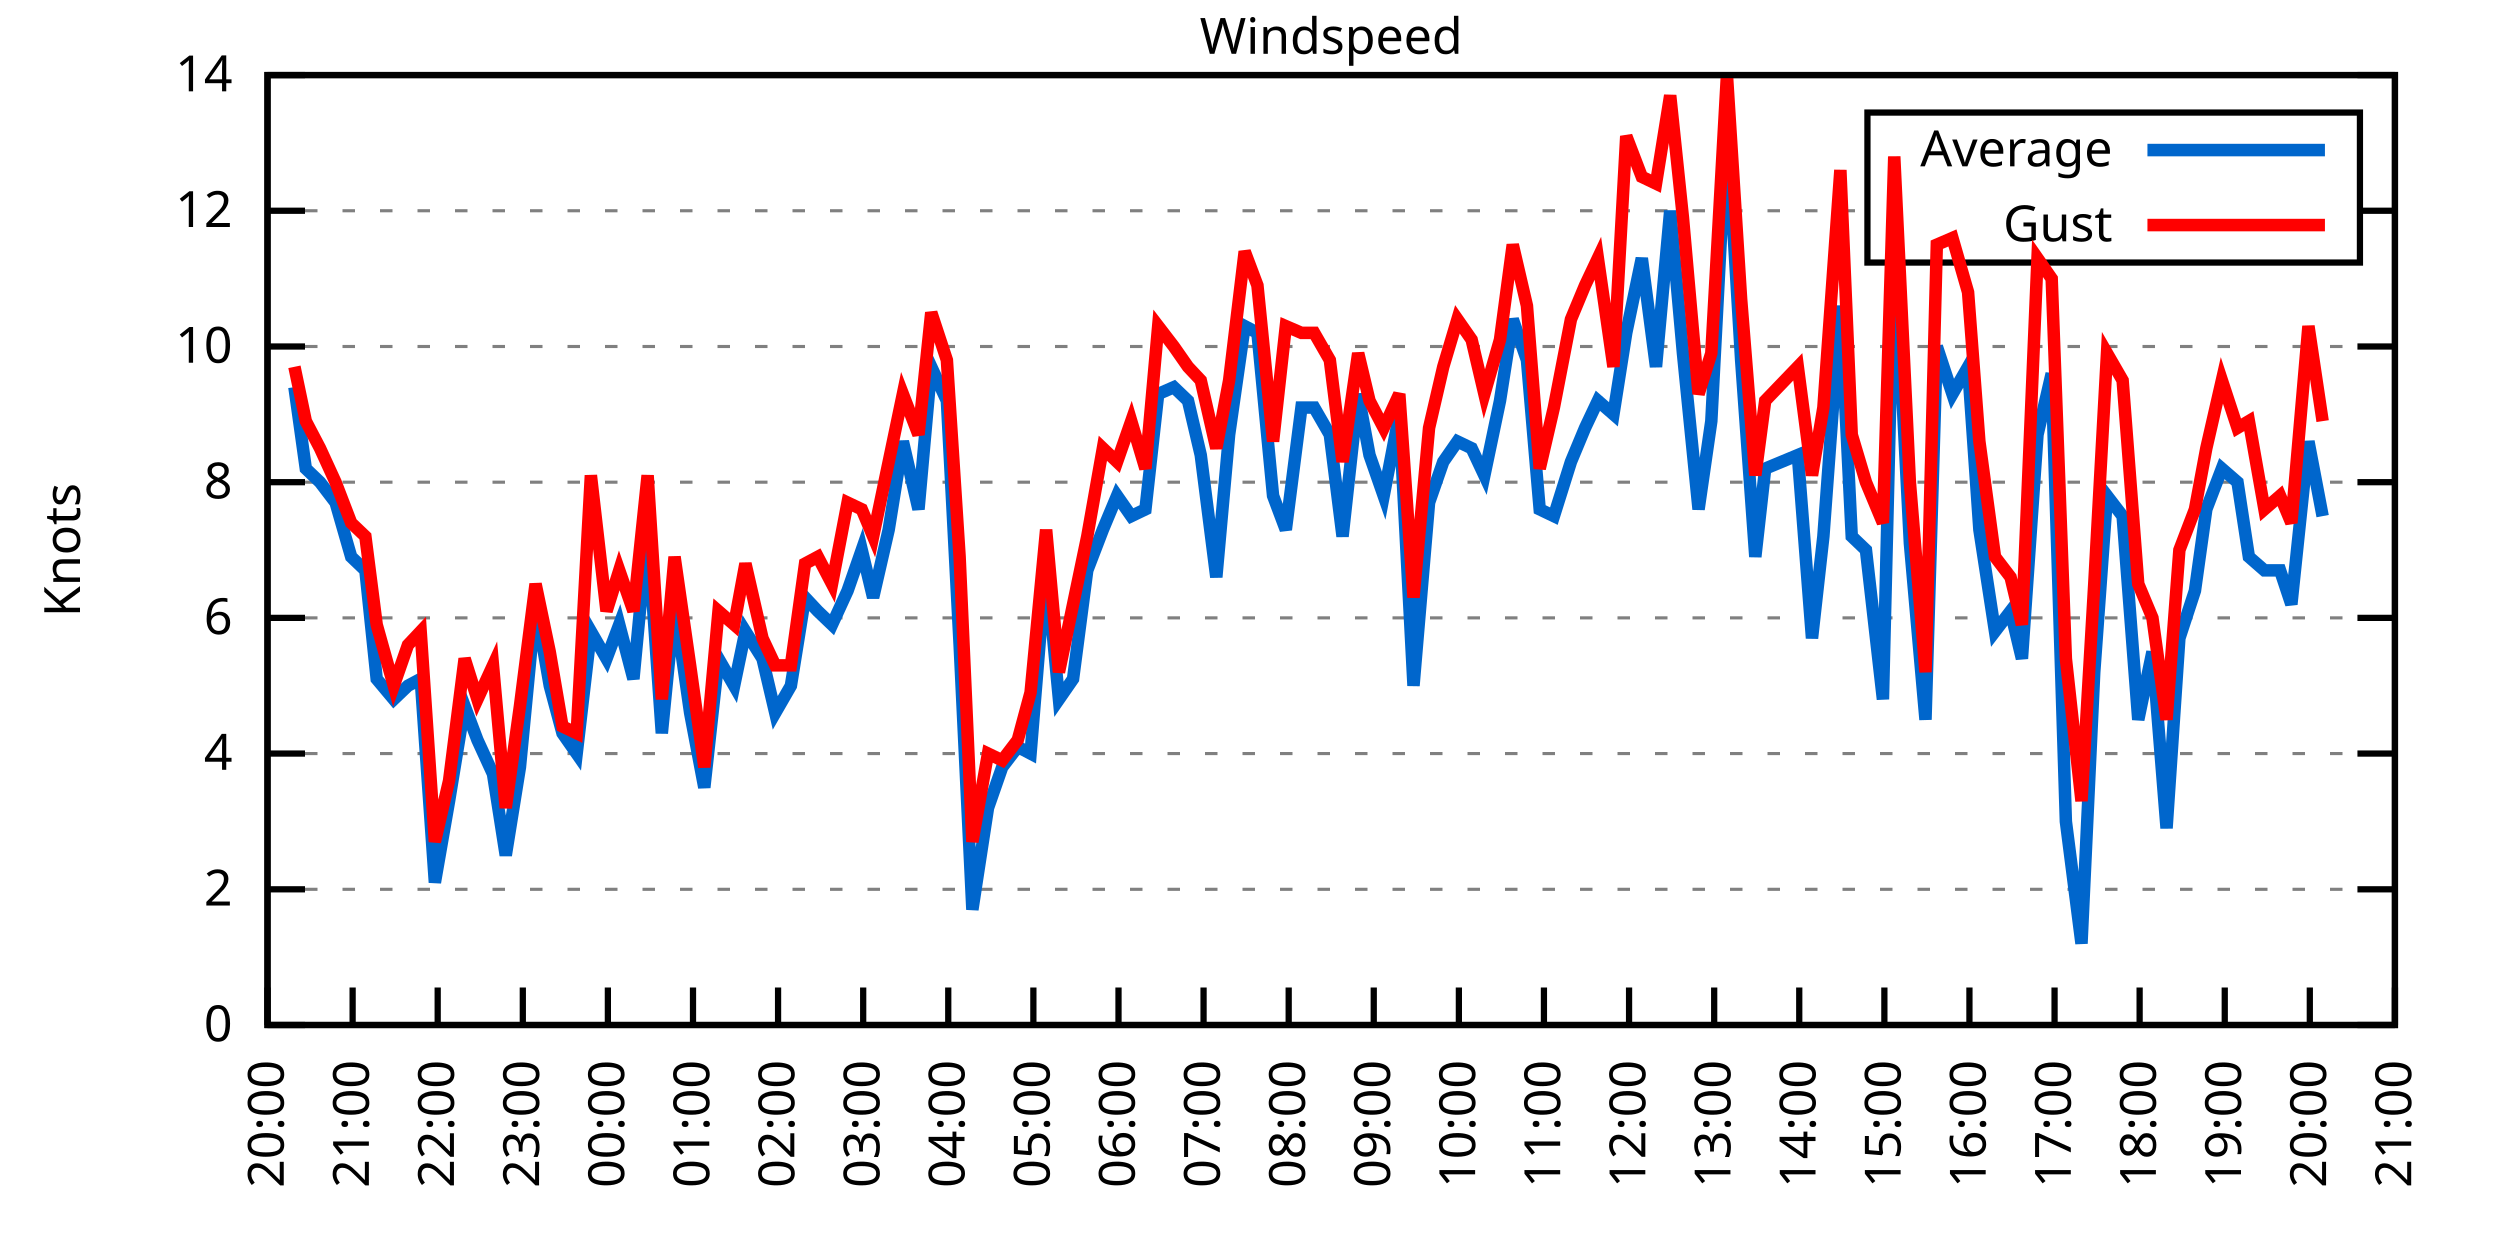
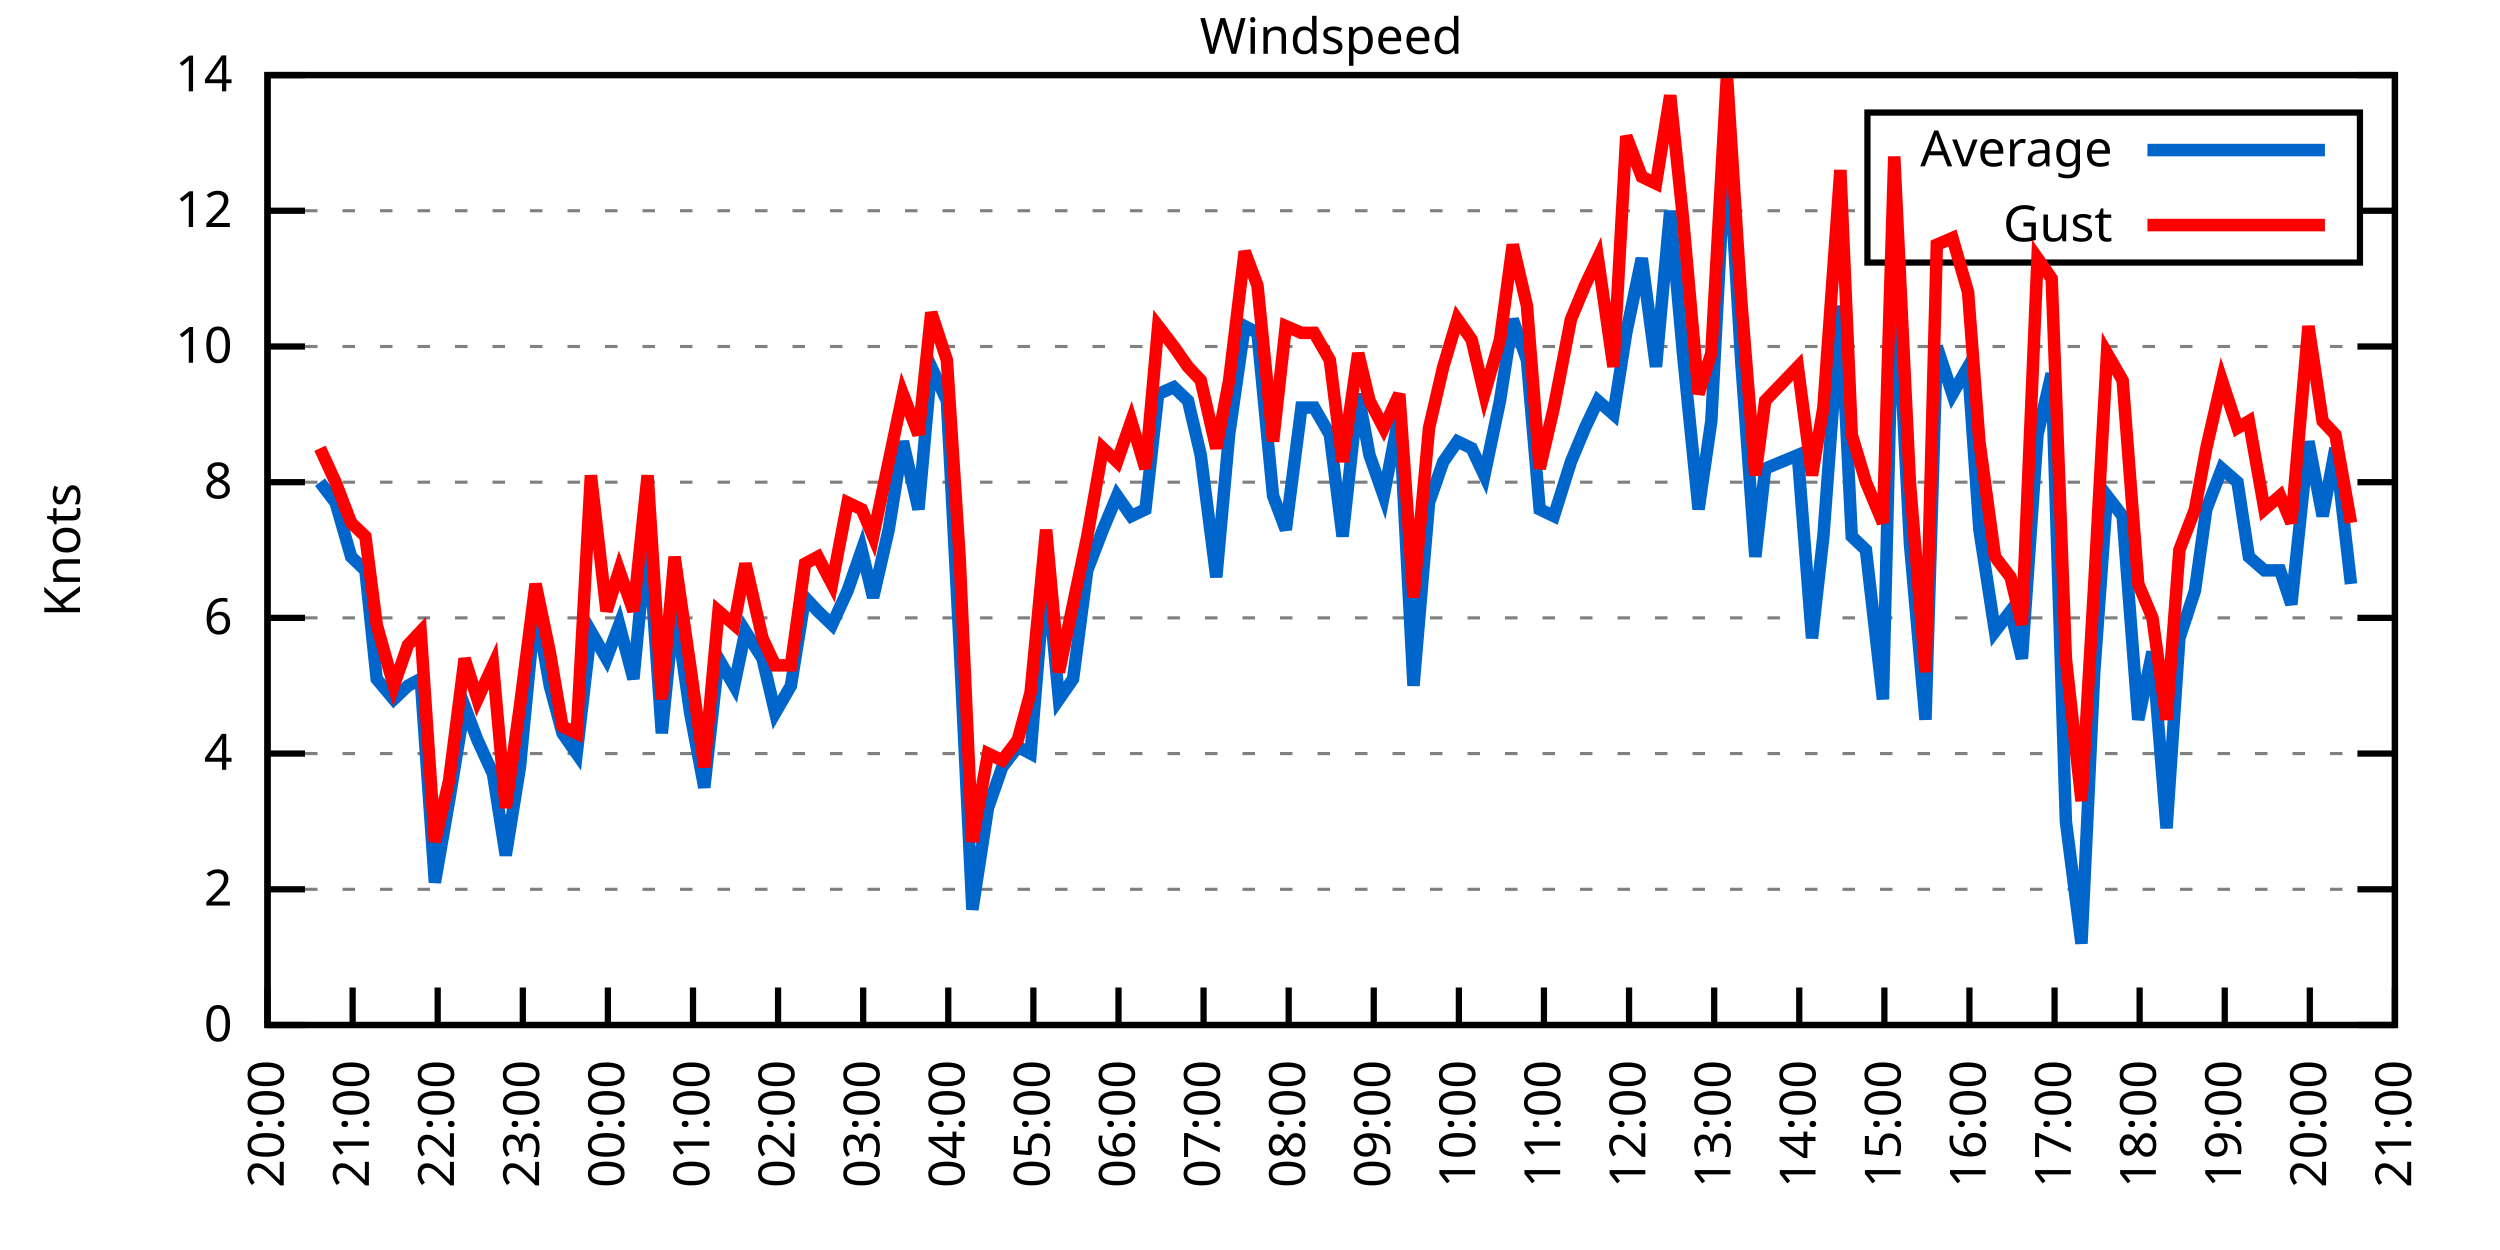
<svg xmlns="http://www.w3.org/2000/svg" xmlns:xlink="http://www.w3.org/1999/xlink" width="400" height="200" viewBox="0 0 400 200">
  <g id="gnuplot_canvas">
    <rect x="0" y="0" width="400" height="200" fill="none" />
    <defs>
      <circle id="gpDot" r="0.5" stroke-width="0.5" stroke="currentColor" />
      <path id="gpPt0" stroke-width="0.333" stroke="currentColor" d="M-1,0 h2 M0,-1 v2" />
      <path id="gpPt1" stroke-width="0.333" stroke="currentColor" d="M-1,-1 L1,1 M1,-1 L-1,1" />
      <path id="gpPt2" stroke-width="0.333" stroke="currentColor" d="M-1,0 L1,0 M0,-1 L0,1 M-1,-1 L1,1 M-1,1 L1,-1" />
      <rect id="gpPt3" stroke-width="0.333" stroke="currentColor" x="-1" y="-1" width="2" height="2" />
      <rect id="gpPt4" stroke-width="0.333" stroke="currentColor" fill="currentColor" x="-1" y="-1" width="2" height="2" />
      <circle id="gpPt5" stroke-width="0.333" stroke="currentColor" cx="0" cy="0" r="1" />
      <use xlink:href="#gpPt5" id="gpPt6" fill="currentColor" stroke="none" />
      <path id="gpPt7" stroke-width="0.333" stroke="currentColor" d="M0,-1.33 L-1.33,0.67 L1.33,0.67 z" />
      <use xlink:href="#gpPt7" id="gpPt8" fill="currentColor" stroke="none" />
      <use xlink:href="#gpPt7" id="gpPt9" stroke="currentColor" transform="rotate(180)" />
      <use xlink:href="#gpPt9" id="gpPt10" fill="currentColor" stroke="none" />
      <use xlink:href="#gpPt3" id="gpPt11" stroke="currentColor" transform="rotate(45)" />
      <use xlink:href="#gpPt11" id="gpPt12" fill="currentColor" stroke="none" />
      <path id="gpPt13" stroke-width="0.333" stroke="currentColor" d="M0,1.330 L1.265,0.411 L0.782,-1.067 L-0.782,-1.076 L-1.265,0.411 z" />
      <use xlink:href="#gpPt13" id="gpPt14" fill="currentColor" stroke="none" />
      <filter id="textbox" filterUnits="objectBoundingBox" x="0" y="0" height="1" width="1">
        <feFlood flood-color="white" flood-opacity="1" result="bgnd" />
        <feComposite in="SourceGraphic" in2="bgnd" operator="atop" />
      </filter>
      <filter id="greybox" filterUnits="objectBoundingBox" x="0" y="0" height="1" width="1">
        <feFlood flood-color="lightgrey" flood-opacity="1" result="grey" />
        <feComposite in="SourceGraphic" in2="grey" operator="atop" />
      </filter>
    </defs>
    <g fill="none" color="white" stroke="currentColor" stroke-width="1.00" stroke-linecap="butt" stroke-linejoin="miter">
</g>
    <g fill="none" color="black" stroke="currentColor" stroke-width="1.00" stroke-linecap="butt" stroke-linejoin="miter">
      <g stroke="none" shape-rendering="crispEdges">
        <polygon fill="rgb(255, 255, 255)" points="42.80,164.00 383.18,164.00 383.18,12.02 42.80,12.02 " />
      </g>
    </g>
    <g fill="none" color="black" stroke="currentColor" stroke-width="1.00" stroke-linecap="butt" stroke-linejoin="miter">
</g>
    <g fill="none" color="black" stroke="black" stroke-width="0.50" stroke-linecap="butt" stroke-linejoin="miter">
</g>
    <g fill="none" color="gray" stroke="currentColor" stroke-width="0.50" stroke-linecap="butt" stroke-linejoin="miter">
      <path stroke="gray" stroke-dasharray="2,4" class="gridline" d="M42.80,164.00 L383.19,164.00  " />
    </g>
    <g fill="none" color="gray" stroke="gray" stroke-width="1.00" stroke-linecap="butt" stroke-linejoin="miter">
</g>
    <g fill="none" color="black" stroke="currentColor" stroke-width="1.00" stroke-linecap="butt" stroke-linejoin="miter">
      <path stroke="black" d="M42.80,164.00 L48.80,164.00 M383.19,164.00 L377.19,164.00  " />
      <g transform="translate(37.20,166.60)" stroke="none" fill="black" font-family="Sans" font-size="8.00" text-anchor="end">
        <text>
          <tspan font-family="Sans"> 0</tspan>
        </text>
      </g>
    </g>
    <g fill="none" color="black" stroke="currentColor" stroke-width="1.00" stroke-linecap="butt" stroke-linejoin="miter">
</g>
    <g fill="none" color="black" stroke="black" stroke-width="0.50" stroke-linecap="butt" stroke-linejoin="miter">
</g>
    <g fill="none" color="gray" stroke="currentColor" stroke-width="0.50" stroke-linecap="butt" stroke-linejoin="miter">
      <path stroke="gray" stroke-dasharray="2,4" class="gridline" d="M42.80,142.29 L383.19,142.29  " />
    </g>
    <g fill="none" color="gray" stroke="gray" stroke-width="1.00" stroke-linecap="butt" stroke-linejoin="miter">
</g>
    <g fill="none" color="black" stroke="currentColor" stroke-width="1.00" stroke-linecap="butt" stroke-linejoin="miter">
      <path stroke="black" d="M42.80,142.29 L48.80,142.29 M383.19,142.29 L377.19,142.29  " />
      <g transform="translate(37.20,144.89)" stroke="none" fill="black" font-family="Sans" font-size="8.00" text-anchor="end">
        <text>
          <tspan font-family="Sans"> 2</tspan>
        </text>
      </g>
    </g>
    <g fill="none" color="black" stroke="currentColor" stroke-width="1.00" stroke-linecap="butt" stroke-linejoin="miter">
</g>
    <g fill="none" color="black" stroke="black" stroke-width="0.50" stroke-linecap="butt" stroke-linejoin="miter">
</g>
    <g fill="none" color="gray" stroke="currentColor" stroke-width="0.50" stroke-linecap="butt" stroke-linejoin="miter">
      <path stroke="gray" stroke-dasharray="2,4" class="gridline" d="M42.80,120.57 L383.19,120.57  " />
    </g>
    <g fill="none" color="gray" stroke="gray" stroke-width="1.00" stroke-linecap="butt" stroke-linejoin="miter">
</g>
    <g fill="none" color="black" stroke="currentColor" stroke-width="1.00" stroke-linecap="butt" stroke-linejoin="miter">
      <path stroke="black" d="M42.80,120.57 L48.80,120.57 M383.19,120.57 L377.19,120.57  " />
      <g transform="translate(37.20,123.17)" stroke="none" fill="black" font-family="Sans" font-size="8.00" text-anchor="end">
        <text>
          <tspan font-family="Sans"> 4</tspan>
        </text>
      </g>
    </g>
    <g fill="none" color="black" stroke="currentColor" stroke-width="1.00" stroke-linecap="butt" stroke-linejoin="miter">
</g>
    <g fill="none" color="black" stroke="black" stroke-width="0.50" stroke-linecap="butt" stroke-linejoin="miter">
</g>
    <g fill="none" color="gray" stroke="currentColor" stroke-width="0.50" stroke-linecap="butt" stroke-linejoin="miter">
      <path stroke="gray" stroke-dasharray="2,4" class="gridline" d="M42.80,98.86 L383.19,98.86  " />
    </g>
    <g fill="none" color="gray" stroke="gray" stroke-width="1.00" stroke-linecap="butt" stroke-linejoin="miter">
</g>
    <g fill="none" color="black" stroke="currentColor" stroke-width="1.00" stroke-linecap="butt" stroke-linejoin="miter">
      <path stroke="black" d="M42.80,98.86 L48.80,98.86 M383.19,98.86 L377.19,98.86  " />
      <g transform="translate(37.20,101.46)" stroke="none" fill="black" font-family="Sans" font-size="8.00" text-anchor="end">
        <text>
          <tspan font-family="Sans"> 6</tspan>
        </text>
      </g>
    </g>
    <g fill="none" color="black" stroke="currentColor" stroke-width="1.00" stroke-linecap="butt" stroke-linejoin="miter">
</g>
    <g fill="none" color="black" stroke="black" stroke-width="0.50" stroke-linecap="butt" stroke-linejoin="miter">
</g>
    <g fill="none" color="gray" stroke="currentColor" stroke-width="0.50" stroke-linecap="butt" stroke-linejoin="miter">
      <path stroke="gray" stroke-dasharray="2,4" class="gridline" d="M42.80,77.15 L383.19,77.15  " />
    </g>
    <g fill="none" color="gray" stroke="gray" stroke-width="1.00" stroke-linecap="butt" stroke-linejoin="miter">
</g>
    <g fill="none" color="black" stroke="currentColor" stroke-width="1.00" stroke-linecap="butt" stroke-linejoin="miter">
      <path stroke="black" d="M42.80,77.15 L48.80,77.15 M383.19,77.15 L377.19,77.15  " />
      <g transform="translate(37.20,79.75)" stroke="none" fill="black" font-family="Sans" font-size="8.00" text-anchor="end">
        <text>
          <tspan font-family="Sans"> 8</tspan>
        </text>
      </g>
    </g>
    <g fill="none" color="black" stroke="currentColor" stroke-width="1.00" stroke-linecap="butt" stroke-linejoin="miter">
</g>
    <g fill="none" color="black" stroke="black" stroke-width="0.50" stroke-linecap="butt" stroke-linejoin="miter">
</g>
    <g fill="none" color="gray" stroke="currentColor" stroke-width="0.50" stroke-linecap="butt" stroke-linejoin="miter">
      <path stroke="gray" stroke-dasharray="2,4" class="gridline" d="M42.80,55.44 L383.19,55.44  " />
    </g>
    <g fill="none" color="gray" stroke="gray" stroke-width="1.00" stroke-linecap="butt" stroke-linejoin="miter">
</g>
    <g fill="none" color="black" stroke="currentColor" stroke-width="1.00" stroke-linecap="butt" stroke-linejoin="miter">
      <path stroke="black" d="M42.80,55.44 L48.80,55.44 M383.19,55.44 L377.19,55.44  " />
      <g transform="translate(37.20,58.04)" stroke="none" fill="black" font-family="Sans" font-size="8.00" text-anchor="end">
        <text>
          <tspan font-family="Sans"> 10</tspan>
        </text>
      </g>
    </g>
    <g fill="none" color="black" stroke="currentColor" stroke-width="1.00" stroke-linecap="butt" stroke-linejoin="miter">
</g>
    <g fill="none" color="black" stroke="black" stroke-width="0.50" stroke-linecap="butt" stroke-linejoin="miter">
</g>
    <g fill="none" color="gray" stroke="currentColor" stroke-width="0.50" stroke-linecap="butt" stroke-linejoin="miter">
      <path stroke="gray" stroke-dasharray="2,4" class="gridline" d="M42.80,33.72 L298.79,33.72 M377.59,33.72 L383.19,33.72  " />
    </g>
    <g fill="none" color="gray" stroke="gray" stroke-width="1.00" stroke-linecap="butt" stroke-linejoin="miter">
</g>
    <g fill="none" color="black" stroke="currentColor" stroke-width="1.00" stroke-linecap="butt" stroke-linejoin="miter">
      <path stroke="black" d="M42.80,33.72 L48.80,33.72 M383.19,33.72 L377.19,33.72  " />
      <g transform="translate(37.20,36.32)" stroke="none" fill="black" font-family="Sans" font-size="8.00" text-anchor="end">
        <text>
          <tspan font-family="Sans"> 12</tspan>
        </text>
      </g>
    </g>
    <g fill="none" color="black" stroke="currentColor" stroke-width="1.00" stroke-linecap="butt" stroke-linejoin="miter">
</g>
    <g fill="none" color="black" stroke="black" stroke-width="0.50" stroke-linecap="butt" stroke-linejoin="miter">
</g>
    <g fill="none" color="gray" stroke="currentColor" stroke-width="0.50" stroke-linecap="butt" stroke-linejoin="miter">
      <path stroke="gray" stroke-dasharray="2,4" class="gridline" d="M42.80,12.01 L383.19,12.01  " />
    </g>
    <g fill="none" color="gray" stroke="gray" stroke-width="1.00" stroke-linecap="butt" stroke-linejoin="miter">
</g>
    <g fill="none" color="black" stroke="currentColor" stroke-width="1.00" stroke-linecap="butt" stroke-linejoin="miter">
      <path stroke="black" d="M42.80,12.01 L48.80,12.01 M383.19,12.01 L377.19,12.01  " />
      <g transform="translate(37.20,14.61)" stroke="none" fill="black" font-family="Sans" font-size="8.00" text-anchor="end">
        <text>
          <tspan font-family="Sans"> 14</tspan>
        </text>
      </g>
    </g>
    <g fill="none" color="black" stroke="currentColor" stroke-width="1.00" stroke-linecap="butt" stroke-linejoin="miter">
      <path stroke="black" d="M42.80,164.00 L42.80,158.00  " />
      <g transform="translate(45.40,169.60) rotate(270.00)" stroke="none" fill="black" font-family="Sans" font-size="8.00" text-anchor="end">
        <text>
          <tspan font-family="Sans">20:00</tspan>
        </text>
      </g>
    </g>
    <g fill="none" color="black" stroke="currentColor" stroke-width="1.00" stroke-linecap="butt" stroke-linejoin="miter">
      <path stroke="black" d="M56.42,164.00 L56.42,158.00  " />
      <g transform="translate(59.02,169.60) rotate(270.00)" stroke="none" fill="black" font-family="Sans" font-size="8.00" text-anchor="end">
        <text>
          <tspan font-family="Sans">21:00</tspan>
        </text>
      </g>
    </g>
    <g fill="none" color="black" stroke="currentColor" stroke-width="1.00" stroke-linecap="butt" stroke-linejoin="miter">
      <path stroke="black" d="M70.03,164.00 L70.03,158.00  " />
      <g transform="translate(72.63,169.60) rotate(270.00)" stroke="none" fill="black" font-family="Sans" font-size="8.00" text-anchor="end">
        <text>
          <tspan font-family="Sans">22:00</tspan>
        </text>
      </g>
    </g>
    <g fill="none" color="black" stroke="currentColor" stroke-width="1.00" stroke-linecap="butt" stroke-linejoin="miter">
      <path stroke="black" d="M83.65,164.00 L83.65,158.00  " />
      <g transform="translate(86.25,169.60) rotate(270.00)" stroke="none" fill="black" font-family="Sans" font-size="8.00" text-anchor="end">
        <text>
          <tspan font-family="Sans">23:00</tspan>
        </text>
      </g>
    </g>
    <g fill="none" color="black" stroke="currentColor" stroke-width="1.00" stroke-linecap="butt" stroke-linejoin="miter">
      <path stroke="black" d="M97.26,164.00 L97.26,158.00  " />
      <g transform="translate(99.86,169.60) rotate(270.00)" stroke="none" fill="black" font-family="Sans" font-size="8.00" text-anchor="end">
        <text>
          <tspan font-family="Sans">00:00</tspan>
        </text>
      </g>
    </g>
    <g fill="none" color="black" stroke="currentColor" stroke-width="1.00" stroke-linecap="butt" stroke-linejoin="miter">
      <path stroke="black" d="M110.88,164.00 L110.88,158.00  " />
      <g transform="translate(113.48,169.60) rotate(270.00)" stroke="none" fill="black" font-family="Sans" font-size="8.00" text-anchor="end">
        <text>
          <tspan font-family="Sans">01:00</tspan>
        </text>
      </g>
    </g>
    <g fill="none" color="black" stroke="currentColor" stroke-width="1.00" stroke-linecap="butt" stroke-linejoin="miter">
      <path stroke="black" d="M124.49,164.00 L124.49,158.00  " />
      <g transform="translate(127.09,169.60) rotate(270.00)" stroke="none" fill="black" font-family="Sans" font-size="8.00" text-anchor="end">
        <text>
          <tspan font-family="Sans">02:00</tspan>
        </text>
      </g>
    </g>
    <g fill="none" color="black" stroke="currentColor" stroke-width="1.00" stroke-linecap="butt" stroke-linejoin="miter">
      <path stroke="black" d="M138.11,164.00 L138.11,158.00  " />
      <g transform="translate(140.71,169.60) rotate(270.00)" stroke="none" fill="black" font-family="Sans" font-size="8.00" text-anchor="end">
        <text>
          <tspan font-family="Sans">03:00</tspan>
        </text>
      </g>
    </g>
    <g fill="none" color="black" stroke="currentColor" stroke-width="1.00" stroke-linecap="butt" stroke-linejoin="miter">
      <path stroke="black" d="M151.72,164.00 L151.72,158.00  " />
      <g transform="translate(154.32,169.60) rotate(270.00)" stroke="none" fill="black" font-family="Sans" font-size="8.00" text-anchor="end">
        <text>
          <tspan font-family="Sans">04:00</tspan>
        </text>
      </g>
    </g>
    <g fill="none" color="black" stroke="currentColor" stroke-width="1.00" stroke-linecap="butt" stroke-linejoin="miter">
      <path stroke="black" d="M165.34,164.00 L165.34,158.00  " />
      <g transform="translate(167.94,169.60) rotate(270.00)" stroke="none" fill="black" font-family="Sans" font-size="8.00" text-anchor="end">
        <text>
          <tspan font-family="Sans">05:00</tspan>
        </text>
      </g>
    </g>
    <g fill="none" color="black" stroke="currentColor" stroke-width="1.00" stroke-linecap="butt" stroke-linejoin="miter">
      <path stroke="black" d="M178.96,164.00 L178.96,158.00  " />
      <g transform="translate(181.56,169.60) rotate(270.00)" stroke="none" fill="black" font-family="Sans" font-size="8.00" text-anchor="end">
        <text>
          <tspan font-family="Sans">06:00</tspan>
        </text>
      </g>
    </g>
    <g fill="none" color="black" stroke="currentColor" stroke-width="1.00" stroke-linecap="butt" stroke-linejoin="miter">
      <path stroke="black" d="M192.57,164.00 L192.57,158.00  " />
      <g transform="translate(195.17,169.60) rotate(270.00)" stroke="none" fill="black" font-family="Sans" font-size="8.00" text-anchor="end">
        <text>
          <tspan font-family="Sans">07:00</tspan>
        </text>
      </g>
    </g>
    <g fill="none" color="black" stroke="currentColor" stroke-width="1.00" stroke-linecap="butt" stroke-linejoin="miter">
      <path stroke="black" d="M206.19,164.00 L206.19,158.00  " />
      <g transform="translate(208.79,169.60) rotate(270.00)" stroke="none" fill="black" font-family="Sans" font-size="8.00" text-anchor="end">
        <text>
          <tspan font-family="Sans">08:00</tspan>
        </text>
      </g>
    </g>
    <g fill="none" color="black" stroke="currentColor" stroke-width="1.00" stroke-linecap="butt" stroke-linejoin="miter">
      <path stroke="black" d="M219.80,164.00 L219.80,158.00  " />
      <g transform="translate(222.40,169.60) rotate(270.00)" stroke="none" fill="black" font-family="Sans" font-size="8.00" text-anchor="end">
        <text>
          <tspan font-family="Sans">09:00</tspan>
        </text>
      </g>
    </g>
    <g fill="none" color="black" stroke="currentColor" stroke-width="1.00" stroke-linecap="butt" stroke-linejoin="miter">
      <path stroke="black" d="M233.42,164.00 L233.42,158.00  " />
      <g transform="translate(236.02,169.60) rotate(270.00)" stroke="none" fill="black" font-family="Sans" font-size="8.00" text-anchor="end">
        <text>
          <tspan font-family="Sans">10:00</tspan>
        </text>
      </g>
    </g>
    <g fill="none" color="black" stroke="currentColor" stroke-width="1.00" stroke-linecap="butt" stroke-linejoin="miter">
      <path stroke="black" d="M247.03,164.00 L247.03,158.00  " />
      <g transform="translate(249.63,169.60) rotate(270.00)" stroke="none" fill="black" font-family="Sans" font-size="8.00" text-anchor="end">
        <text>
          <tspan font-family="Sans">11:00</tspan>
        </text>
      </g>
    </g>
    <g fill="none" color="black" stroke="currentColor" stroke-width="1.00" stroke-linecap="butt" stroke-linejoin="miter">
      <path stroke="black" d="M260.65,164.00 L260.65,158.00  " />
      <g transform="translate(263.25,169.60) rotate(270.00)" stroke="none" fill="black" font-family="Sans" font-size="8.00" text-anchor="end">
        <text>
          <tspan font-family="Sans">12:00</tspan>
        </text>
      </g>
    </g>
    <g fill="none" color="black" stroke="currentColor" stroke-width="1.00" stroke-linecap="butt" stroke-linejoin="miter">
      <path stroke="black" d="M274.27,164.00 L274.27,158.00  " />
      <g transform="translate(276.87,169.60) rotate(270.00)" stroke="none" fill="black" font-family="Sans" font-size="8.00" text-anchor="end">
        <text>
          <tspan font-family="Sans">13:00</tspan>
        </text>
      </g>
    </g>
    <g fill="none" color="black" stroke="currentColor" stroke-width="1.00" stroke-linecap="butt" stroke-linejoin="miter">
      <path stroke="black" d="M287.88,164.00 L287.88,158.00  " />
      <g transform="translate(290.48,169.60) rotate(270.00)" stroke="none" fill="black" font-family="Sans" font-size="8.00" text-anchor="end">
        <text>
          <tspan font-family="Sans">14:00</tspan>
        </text>
      </g>
    </g>
    <g fill="none" color="black" stroke="currentColor" stroke-width="1.00" stroke-linecap="butt" stroke-linejoin="miter">
      <path stroke="black" d="M301.50,164.00 L301.50,158.00  " />
      <g transform="translate(304.10,169.60) rotate(270.00)" stroke="none" fill="black" font-family="Sans" font-size="8.00" text-anchor="end">
        <text>
          <tspan font-family="Sans">15:00</tspan>
        </text>
      </g>
    </g>
    <g fill="none" color="black" stroke="currentColor" stroke-width="1.00" stroke-linecap="butt" stroke-linejoin="miter">
      <path stroke="black" d="M315.11,164.00 L315.11,158.00  " />
      <g transform="translate(317.71,169.60) rotate(270.00)" stroke="none" fill="black" font-family="Sans" font-size="8.00" text-anchor="end">
        <text>
          <tspan font-family="Sans">16:00</tspan>
        </text>
      </g>
    </g>
    <g fill="none" color="black" stroke="currentColor" stroke-width="1.00" stroke-linecap="butt" stroke-linejoin="miter">
      <path stroke="black" d="M328.73,164.00 L328.73,158.00  " />
      <g transform="translate(331.33,169.60) rotate(270.00)" stroke="none" fill="black" font-family="Sans" font-size="8.00" text-anchor="end">
        <text>
          <tspan font-family="Sans">17:00</tspan>
        </text>
      </g>
    </g>
    <g fill="none" color="black" stroke="currentColor" stroke-width="1.00" stroke-linecap="butt" stroke-linejoin="miter">
      <path stroke="black" d="M342.34,164.00 L342.34,158.00  " />
      <g transform="translate(344.94,169.60) rotate(270.00)" stroke="none" fill="black" font-family="Sans" font-size="8.00" text-anchor="end">
        <text>
          <tspan font-family="Sans">18:00</tspan>
        </text>
      </g>
    </g>
    <g fill="none" color="black" stroke="currentColor" stroke-width="1.00" stroke-linecap="butt" stroke-linejoin="miter">
      <path stroke="black" d="M355.96,164.00 L355.96,158.00  " />
      <g transform="translate(358.56,169.60) rotate(270.00)" stroke="none" fill="black" font-family="Sans" font-size="8.00" text-anchor="end">
        <text>
          <tspan font-family="Sans">19:00</tspan>
        </text>
      </g>
    </g>
    <g fill="none" color="black" stroke="currentColor" stroke-width="1.00" stroke-linecap="butt" stroke-linejoin="miter">
      <path stroke="black" d="M369.57,164.00 L369.57,158.00  " />
      <g transform="translate(372.17,169.60) rotate(270.00)" stroke="none" fill="black" font-family="Sans" font-size="8.00" text-anchor="end">
        <text>
          <tspan font-family="Sans">20:00</tspan>
        </text>
      </g>
    </g>
    <g fill="none" color="black" stroke="currentColor" stroke-width="1.00" stroke-linecap="butt" stroke-linejoin="miter">
      <path stroke="black" d="M383.19,164.00 L383.19,158.00  " />
      <g transform="translate(385.79,169.60) rotate(270.00)" stroke="none" fill="black" font-family="Sans" font-size="8.00" text-anchor="end">
        <text>
          <tspan font-family="Sans">21:00</tspan>
        </text>
      </g>
    </g>
    <g fill="none" color="black" stroke="currentColor" stroke-width="1.00" stroke-linecap="butt" stroke-linejoin="miter">
</g>
    <g fill="none" color="black" stroke="currentColor" stroke-width="1.00" stroke-linecap="butt" stroke-linejoin="miter">
      <path stroke="black" d="M42.80,12.01 L42.80,164.00 L383.19,164.00 L383.19,12.01 L42.80,12.01 Z  " />
    </g>
    <g fill="none" color="black" stroke="currentColor" stroke-width="1.00" stroke-linecap="butt" stroke-linejoin="miter">
</g>
    <g fill="none" color="black" stroke="currentColor" stroke-width="1.00" stroke-linecap="butt" stroke-linejoin="miter">
      <path stroke="black" d="M298.79,42.01 L298.79,18.01 L377.59,18.01 L377.59,42.01 L298.79,42.01 Z  " />
    </g>
    <g id="Windspeed_plot_1">
      <g fill="none" color="white" stroke="black" stroke-width="2.00" stroke-linecap="butt" stroke-linejoin="miter">
</g>
      <g fill="none" color="black" stroke="currentColor" stroke-width="2.00" stroke-linecap="butt" stroke-linejoin="miter">
        <g transform="translate(337.99,26.61)" stroke="none" fill="black" font-family="Sans" font-size="8.00" text-anchor="end">
          <text>
            <tspan font-family="Sans">Average</tspan>
          </text>
        </g>
      </g>
      <g fill="none" color="black" stroke="currentColor" stroke-width="2.00" stroke-linecap="butt" stroke-linejoin="miter">
-         <path stroke="rgb(  0, 102, 204)" d="M343.59,24.01 L371.99,24.01 M47.11,61.95 L48.93,74.98 L51.20,77.15 L53.69,80.41 L56.19,89.09 L58.46,91.26   L60.27,108.63 L63.00,111.89 L65.27,109.72 L67.31,108.63 L69.58,141.20 L71.85,128.17 L74.34,112.97 L76.39,118.40   L78.88,123.83 L80.92,136.86 L83.19,122.75 L85.69,96.69 L87.96,109.72 L90.00,117.32 L92.27,120.57 L94.54,101.03   L97.04,105.38 L99.08,99.95 L101.35,108.63 L103.62,84.75 L105.89,117.32 L107.93,96.69 L110.42,114.06 L112.69,126.00   L114.96,105.38 L117.46,109.72 L119.27,101.03 L122.00,105.38 L124.04,114.06 L126.54,109.72 L128.81,95.60 L130.85,97.78   L133.12,99.95 L135.61,94.52 L137.88,88.00 L139.70,95.60 L142.19,84.75 L144.46,70.63 L146.96,81.49 L149.00,58.69   L151.50,64.12 L153.54,103.20 L155.58,145.54 L158.08,129.26 L160.35,122.75 L162.84,119.49 L164.89,120.57 L167.38,90.18   L169.43,111.89 L171.69,108.63 L173.96,91.26 L176.46,84.75 L178.73,79.32 L181.00,82.58 L183.27,81.49 L185.31,63.04   L187.81,61.95 L190.08,64.12 L192.12,72.81 L194.61,92.35 L196.66,69.55 L199.15,52.18 L201.19,53.26 L203.69,79.32   L205.73,84.75 L208.23,65.21 L210.27,65.21 L212.77,69.55 L214.81,85.83 L217.31,63.04 L219.12,72.81 L221.39,79.32   L223.89,66.29 L226.16,109.72 L228.65,80.41 L230.92,73.89 L233.19,70.63 L235.46,71.72 L237.50,76.06 L240.00,64.12   L242.04,51.09 L244.31,57.61 L246.35,81.49 L248.62,82.58 L251.35,73.89 L253.61,68.46 L255.66,64.12 L258.15,66.29   L260.20,53.26 L262.69,41.32 L264.96,58.69 L267.23,33.72 L269.27,56.52 L271.77,81.49 L273.81,67.38 L276.31,19.61   L278.58,57.61 L280.85,89.09 L282.43,74.98 L287.65,72.81 L289.92,102.12 L291.74,85.83 L294.46,48.92 L296.28,85.83   L298.55,88.00 L301.27,111.89 L303.08,38.07 L305.58,86.92 L308.08,115.15 L309.89,55.44 L312.39,63.04 L314.89,58.69   L316.70,84.75 L319.20,101.03 L321.69,97.78 L323.51,105.38 L326.00,69.55 L328.27,59.78 L330.54,131.43 L333.04,150.97   L335.08,107.55 L337.12,79.32 L339.62,82.58 L342.12,115.15 L344.39,104.29 L346.65,132.52 L348.70,102.12 L351.19,94.52   L353.01,81.49 L355.50,74.98 L358.00,77.15 L359.82,89.09 L362.31,91.26 L364.81,91.26 L366.62,96.69 L369.35,70.63   L371.62,82.58  " />
+         <path stroke="rgb(  0, 102, 204)" d="M343.59,24.01 L371.99,24.01 M51.20,77.15 L53.69,80.41 L56.19,89.09 L58.46,91.26 L60.27,108.63 L63.00,111.89   L65.27,109.72 L67.31,108.63 L69.58,141.20 L71.85,128.17 L74.34,112.97 L76.39,118.40 L78.88,123.83 L80.92,136.86   L83.19,122.75 L85.69,96.69 L87.96,109.72 L90.00,117.32 L92.27,120.57 L94.54,101.03 L97.04,105.38 L99.08,99.95   L101.35,108.63 L103.62,84.75 L105.89,117.32 L107.93,96.69 L110.42,114.06 L112.69,126.00 L114.96,105.38 L117.46,109.72   L119.27,101.03 L122.00,105.38 L124.04,114.06 L126.54,109.72 L128.81,95.60 L130.85,97.78 L133.12,99.95 L135.61,94.52   L137.88,88.00 L139.70,95.60 L142.19,84.75 L144.46,70.63 L146.96,81.49 L149.00,58.69 L151.50,64.12 L153.54,103.20   L155.58,145.54 L158.08,129.26 L160.35,122.75 L162.84,119.49 L164.89,120.57 L167.38,90.18 L169.43,111.89 L171.69,108.63   L173.96,91.26 L176.46,84.75 L178.73,79.32 L181.00,82.58 L183.27,81.49 L185.31,63.04 L187.81,61.95 L190.08,64.12   L192.12,72.81 L194.61,92.35 L196.66,69.55 L199.15,52.18 L201.19,53.26 L203.69,79.32 L205.73,84.75 L208.23,65.21   L210.27,65.21 L212.77,69.55 L214.81,85.83 L217.31,63.04 L219.12,72.81 L221.39,79.32 L223.89,66.29 L226.16,109.72   L228.65,80.41 L230.92,73.89 L233.19,70.63 L235.46,71.72 L237.50,76.06 L240.00,64.12 L242.04,51.09 L244.31,57.61   L246.35,81.49 L248.62,82.58 L251.35,73.89 L253.61,68.46 L255.66,64.12 L258.15,66.29 L260.20,53.26 L262.69,41.32   L264.96,58.69 L267.23,33.72 L269.27,56.52 L271.77,81.49 L273.81,67.38 L276.31,19.61 L278.58,57.61 L280.85,89.09   L282.43,74.98 L287.65,72.81 L289.92,102.12 L291.74,85.83 L294.46,48.92 L296.28,85.83 L298.55,88.00 L301.27,111.89   L303.08,38.07 L305.58,86.92 L308.08,115.15 L309.89,55.44 L312.39,63.04 L314.89,58.69 L316.70,84.75 L319.20,101.03   L321.69,97.78 L323.51,105.38 L326.00,69.55 L328.27,59.78 L330.54,131.43 L333.04,150.97 L335.08,107.55 L337.12,79.32   L339.62,82.58 L342.12,115.15 L344.39,104.29 L346.65,132.52 L348.70,102.12 L351.19,94.52 L353.01,81.49 L355.50,74.98   L358.00,77.15 L359.82,89.09 L362.31,91.26 L364.81,91.26 L366.62,96.69 L369.35,70.63 L371.62,82.58 L373.66,71.72   L376.16,93.43  " />
      </g>
    </g>
    <g id="Windspeed_plot_2">
      <g fill="none" color="black" stroke="currentColor" stroke-width="2.00" stroke-linecap="butt" stroke-linejoin="miter">
        <g transform="translate(337.99,38.61)" stroke="none" fill="black" font-family="Sans" font-size="8.00" text-anchor="end">
          <text>
            <tspan font-family="Sans">Gust</tspan>
          </text>
        </g>
      </g>
      <g fill="none" color="black" stroke="currentColor" stroke-width="2.00" stroke-linecap="butt" stroke-linejoin="miter">
-         <path stroke="rgb(255,   0,   0)" d="M343.59,36.01 L371.99,36.01 M47.11,58.69 L48.93,67.38 L51.20,71.72 L53.69,77.15 L56.19,83.66 L58.46,85.83   L60.27,99.95 L63.00,109.72 L65.27,103.20 L67.31,101.03 L69.58,134.69 L71.85,124.92 L74.34,105.38 L76.39,111.89   L78.88,106.46 L80.92,129.26 L83.19,112.97 L85.69,93.43 L87.96,104.29 L90.00,116.23 L92.27,117.32 L94.54,76.06   L97.04,97.78 L99.08,91.26 L101.35,97.78 L103.62,76.06 L105.89,111.89 L107.93,89.09 L110.42,106.46 L112.69,122.75   L114.96,97.78 L117.46,99.95 L119.27,90.18 L122.00,102.12 L124.04,106.46 L126.54,106.46 L128.81,90.18 L130.85,89.09   L133.12,93.43 L135.61,80.41 L137.88,81.49 L139.70,85.83 L142.19,73.89 L144.46,63.04 L146.96,69.55 L149.00,50.01   L151.50,57.61 L153.54,89.09 L155.58,134.69 L158.08,120.57 L160.35,121.66 L162.84,118.40 L164.89,110.80 L167.38,84.75   L169.43,107.55 L171.69,96.69 L173.96,85.83 L176.46,71.72 L178.73,73.89 L181.00,67.38 L183.27,74.98 L185.31,52.18   L187.81,55.44 L190.08,58.69 L192.12,60.86 L194.61,71.72 L196.66,60.86 L199.15,40.24 L201.19,45.66 L203.69,70.63   L205.73,52.18 L208.23,53.26 L210.27,53.26 L212.77,57.61 L214.81,73.89 L217.31,56.52 L219.12,64.12 L221.39,68.46   L223.89,63.04 L226.16,95.60 L228.65,68.46 L230.92,58.69 L233.19,51.09 L235.46,54.35 L237.50,63.04 L240.00,54.35   L242.04,39.15 L244.31,48.92 L246.35,74.98 L248.62,65.21 L251.35,51.09 L253.61,45.66 L255.66,41.32 L258.15,58.69   L260.20,21.78 L262.69,28.29 L264.96,29.38 L267.23,15.27 L269.27,34.81 L271.77,63.04 L273.81,56.52 L276.31,12.01   L278.58,47.84 L280.85,76.06 L282.43,64.12 L287.65,58.69 L289.92,76.06 L291.74,65.21 L294.46,27.21 L296.28,69.55   L298.55,77.15 L301.27,83.66 L303.08,25.04 L305.58,77.15 L308.08,107.55 L309.89,39.15 L312.39,38.07 L314.89,46.75   L316.70,70.63 L319.20,89.09 L321.69,92.35 L323.51,99.95 L326.00,41.32 L328.27,44.58 L330.54,105.38 L333.04,128.17   L335.08,93.43 L337.12,56.52 L339.62,60.86 L342.12,93.43 L344.39,98.86 L346.65,115.15 L348.70,88.00 L351.19,81.49   L353.01,71.72 L355.50,60.86 L358.00,68.46 L359.82,67.38 L362.31,81.49 L364.81,79.32 L366.62,83.66 L369.35,52.18   L371.62,67.38  " />
+         <path stroke="rgb(255,   0,   0)" d="M343.59,36.01 L371.99,36.01 M51.20,71.72 L53.69,77.15 L56.19,83.66 L58.46,85.83 L60.27,99.95 L63.00,109.72   L65.27,103.20 L67.31,101.03 L69.58,134.69 L71.85,124.92 L74.34,105.38 L76.39,111.89 L78.88,106.46 L80.92,129.26   L83.19,112.97 L85.69,93.43 L87.96,104.29 L90.00,116.23 L92.27,117.32 L94.54,76.06 L97.04,97.78 L99.08,91.26   L101.35,97.78 L103.62,76.06 L105.89,111.89 L107.93,89.09 L110.42,106.46 L112.69,122.75 L114.96,97.78 L117.46,99.95   L119.27,90.18 L122.00,102.12 L124.04,106.46 L126.54,106.46 L128.81,90.18 L130.85,89.09 L133.12,93.43 L135.61,80.41   L137.88,81.49 L139.70,85.83 L142.19,73.89 L144.46,63.04 L146.96,69.55 L149.00,50.01 L151.50,57.61 L153.54,89.09   L155.58,134.69 L158.08,120.57 L160.35,121.66 L162.84,118.40 L164.89,110.80 L167.38,84.75 L169.43,107.55 L171.69,96.69   L173.96,85.83 L176.46,71.72 L178.73,73.89 L181.00,67.38 L183.27,74.98 L185.31,52.18 L187.81,55.44 L190.08,58.69   L192.12,60.86 L194.61,71.72 L196.66,60.86 L199.15,40.24 L201.19,45.66 L203.69,70.63 L205.73,52.18 L208.23,53.26   L210.27,53.26 L212.77,57.61 L214.81,73.89 L217.31,56.52 L219.12,64.12 L221.39,68.46 L223.89,63.04 L226.16,95.60   L228.65,68.46 L230.92,58.69 L233.19,51.09 L235.46,54.35 L237.50,63.04 L240.00,54.35 L242.04,39.15 L244.31,48.92   L246.35,74.98 L248.62,65.21 L251.35,51.09 L253.61,45.66 L255.66,41.32 L258.15,58.69 L260.20,21.78 L262.69,28.29   L264.96,29.38 L267.23,15.27 L269.27,34.81 L271.77,63.04 L273.81,56.52 L276.31,12.01 L278.58,47.84 L280.85,76.06   L282.43,64.12 L287.65,58.69 L289.92,76.06 L291.74,65.21 L294.46,27.21 L296.28,69.55 L298.55,77.15 L301.27,83.66   L303.08,25.04 L305.58,77.15 L308.08,107.55 L309.89,39.15 L312.39,38.07 L314.89,46.75 L316.70,70.63 L319.20,89.09   L321.69,92.35 L323.51,99.95 L326.00,41.32 L328.27,44.58 L330.54,105.38 L333.04,128.17 L335.08,93.43 L337.12,56.52   L339.62,60.86 L342.12,93.43 L344.39,98.86 L346.65,115.15 L348.70,88.00 L351.19,81.49 L353.01,71.72 L355.50,60.86   L358.00,68.46 L359.82,67.38 L362.31,81.49 L364.81,79.32 L366.62,83.66 L369.35,52.18 L371.62,67.38 L373.66,69.55   L376.16,83.66  " />
      </g>
    </g>
    <g fill="none" color="black" stroke="currentColor" stroke-width="2.00" stroke-linecap="butt" stroke-linejoin="miter">
</g>
    <g fill="none" color="black" stroke="black" stroke-width="1.00" stroke-linecap="butt" stroke-linejoin="miter">
</g>
    <g fill="none" color="black" stroke="currentColor" stroke-width="1.00" stroke-linecap="butt" stroke-linejoin="miter">
      <path stroke="black" d="M42.80,12.01 L42.80,164.00 L383.19,164.00 L383.19,12.01 L42.80,12.01 Z  " />
      <g transform="translate(12.80,88.01) rotate(270.00)" stroke="none" fill="black" font-family="Sans" font-size="8.00" text-anchor="middle">
        <text>
          <tspan font-family="Sans">Knots</tspan>
        </text>
      </g>
    </g>
    <g fill="none" color="black" stroke="currentColor" stroke-width="1.00" stroke-linecap="butt" stroke-linejoin="miter">
</g>
    <g fill="none" color="black" stroke="currentColor" stroke-width="1.00" stroke-linecap="butt" stroke-linejoin="miter">
      <g transform="translate(212.99,8.61)" stroke="none" fill="black" font-family="Sans" font-size="8.00" text-anchor="middle">
        <text>
          <tspan font-family="Sans">Windspeed</tspan>
        </text>
      </g>
    </g>
    <g fill="none" color="black" stroke="currentColor" stroke-width="1.00" stroke-linecap="butt" stroke-linejoin="miter">
</g>
  </g>
</svg>
